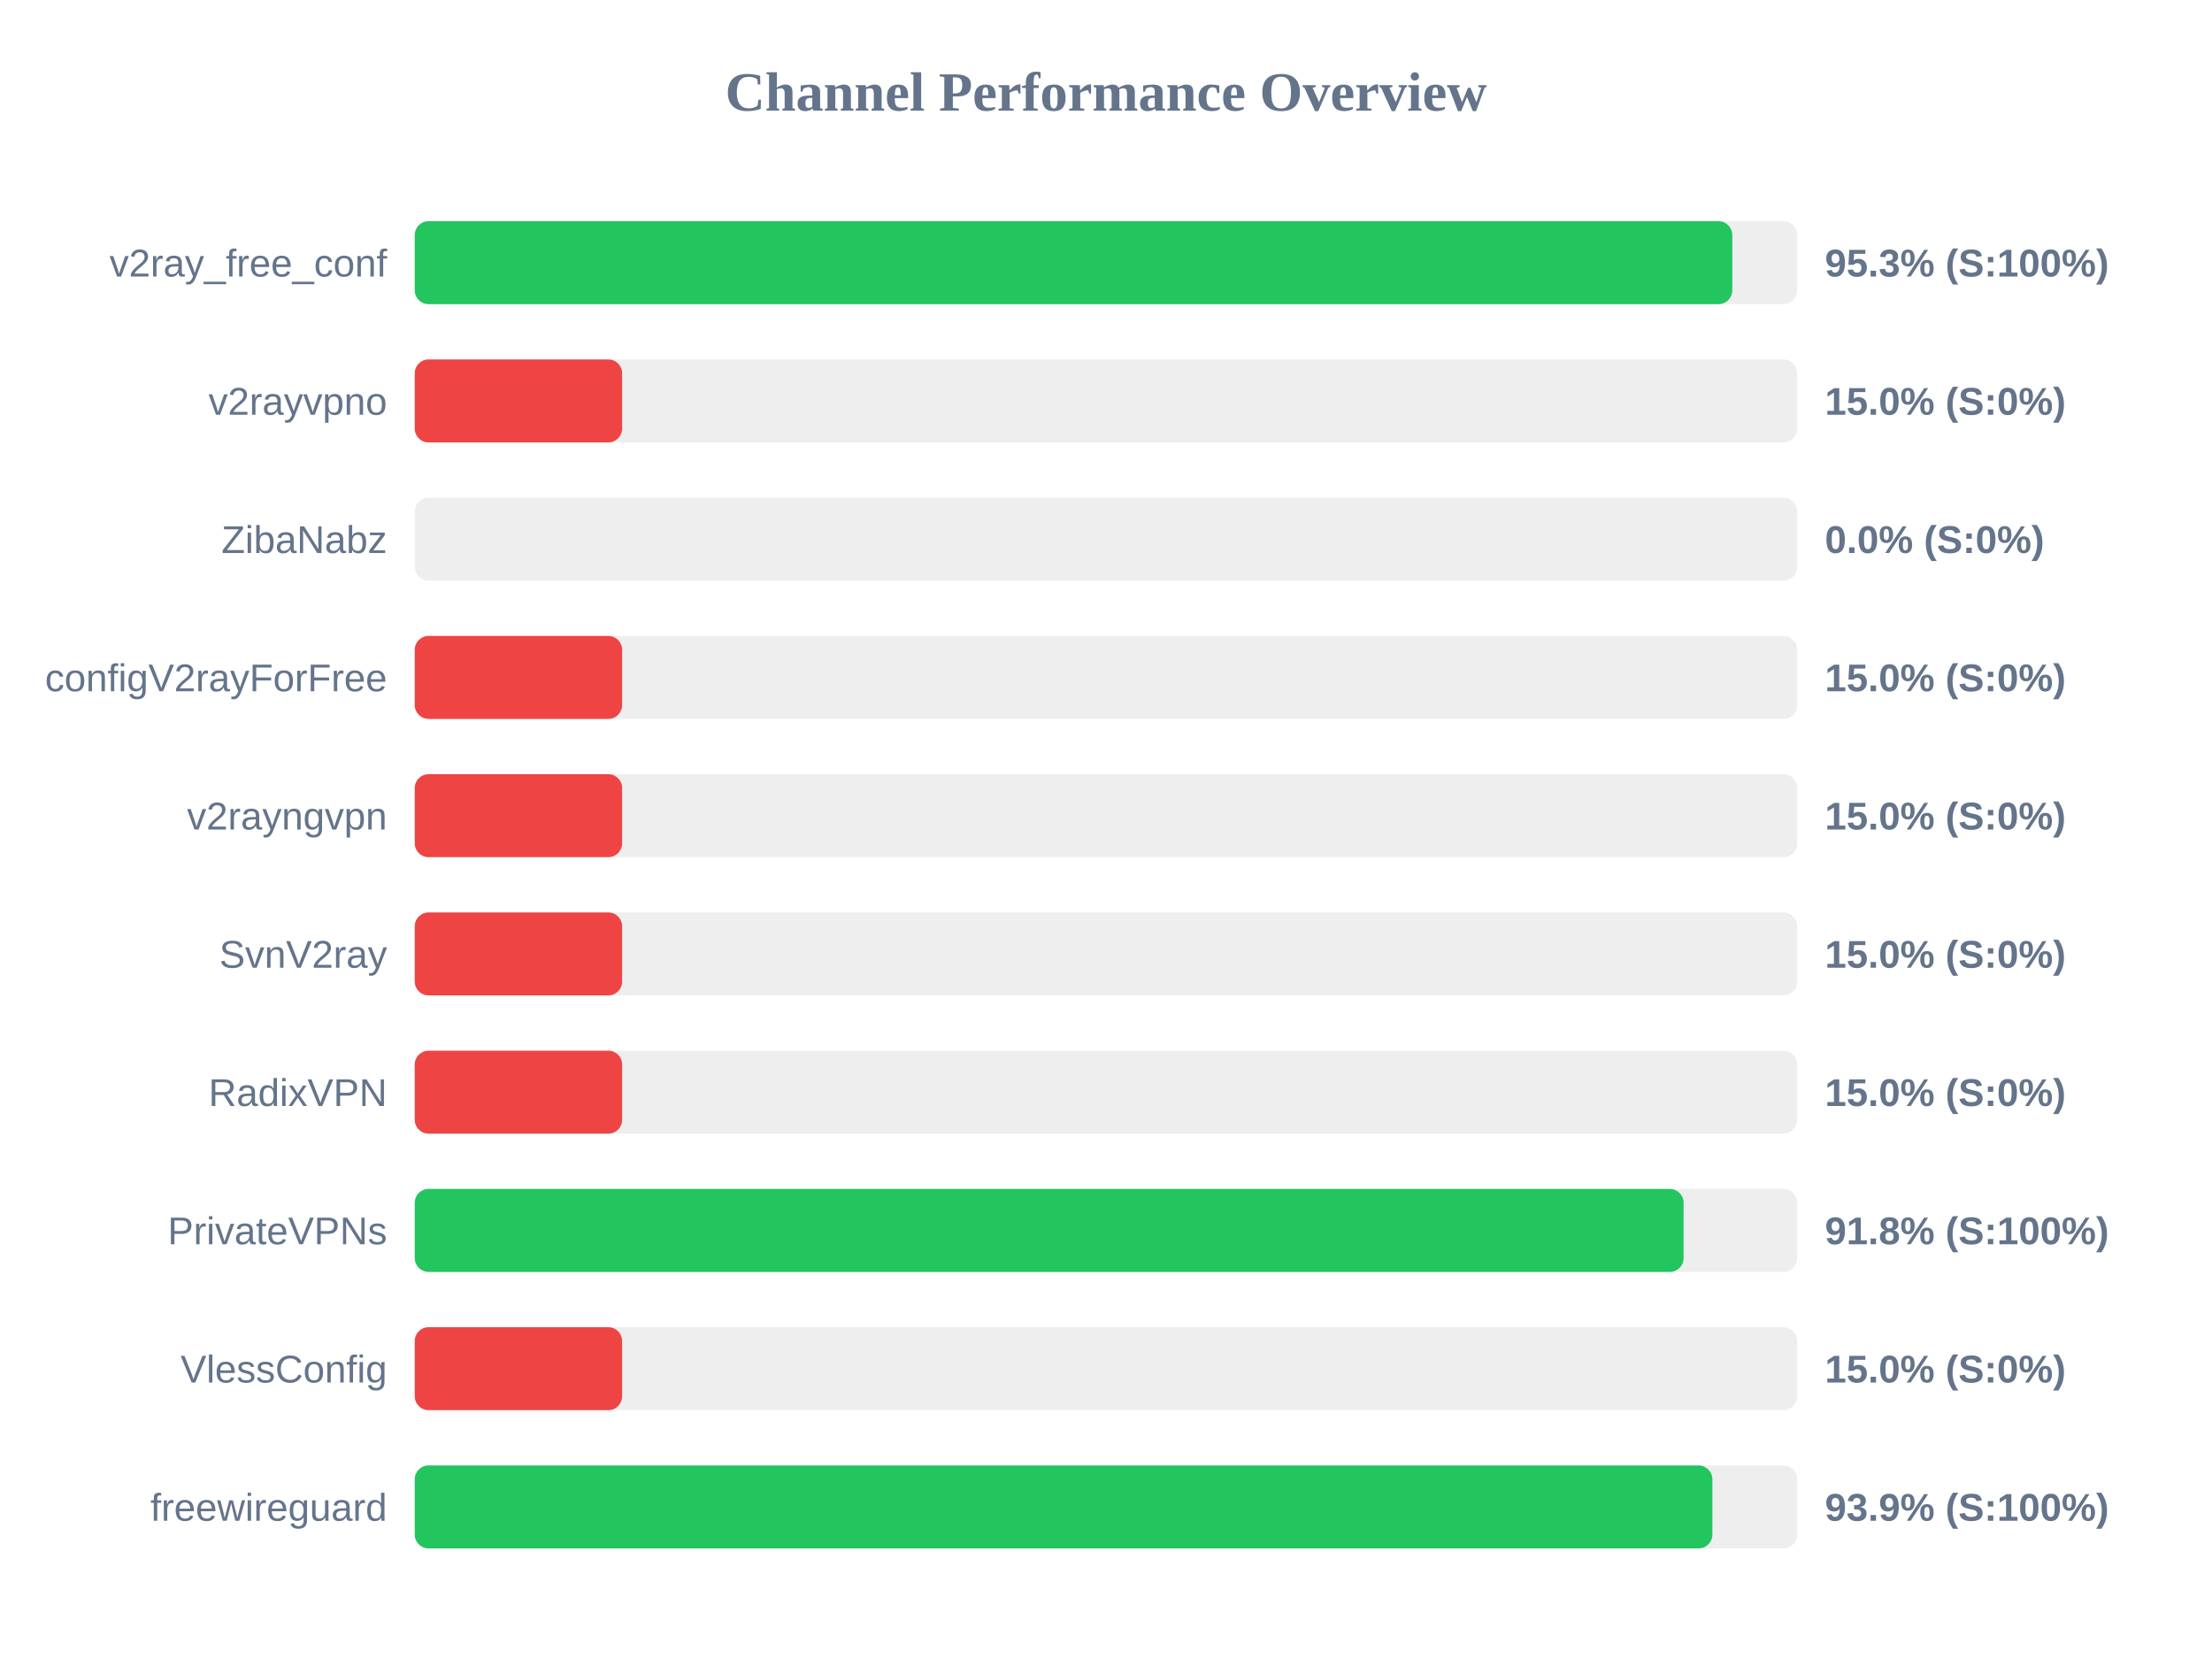
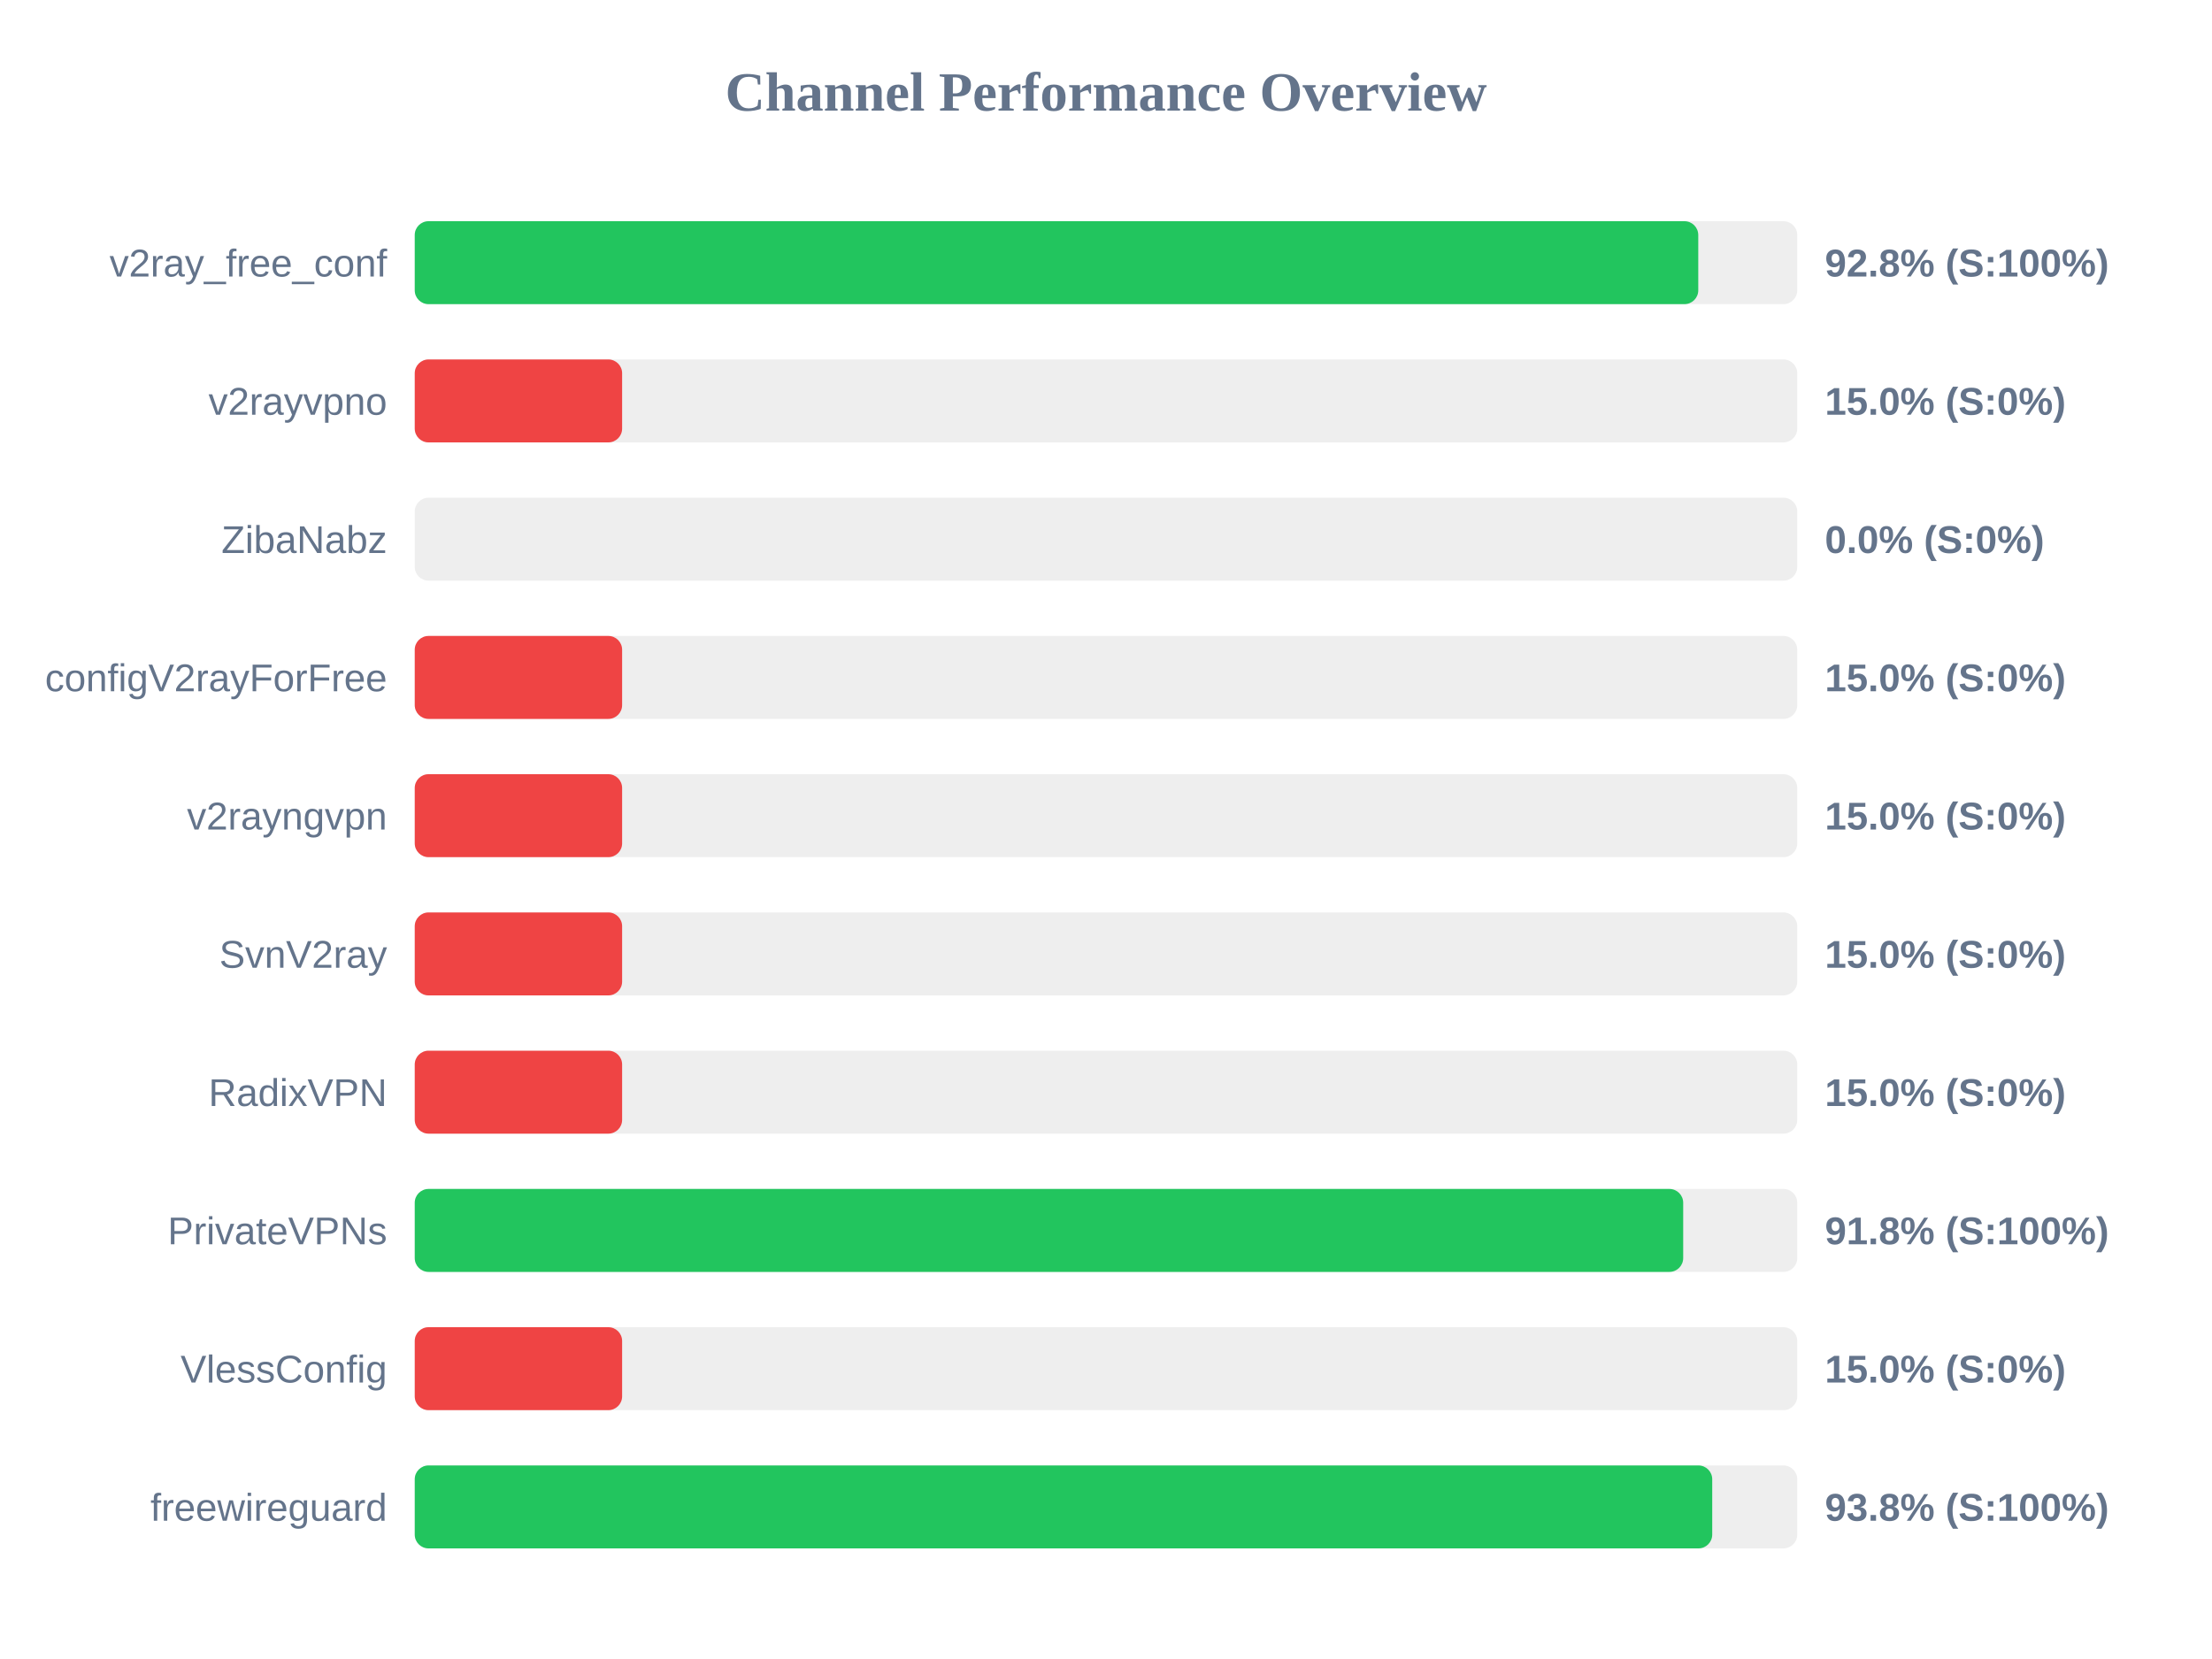
<svg xmlns="http://www.w3.org/2000/svg" width="800" height="600" version="1.1">
  <style>
        .row { font: 14px Arial; fill: #64748b; }
        .score { font: bold 14px Arial; fill: #64748b; }
    </style>
  <text x="400" y="40" text-anchor="middle" font-size="20px" font-weight="bold" fill="#64748b">Channel Performance Overview</text>
  <rect x="150" y="80" width="500" height="30" fill="#eee" rx="5" />
-   <rect x="150" y="80" width="476.5" height="30" fill="#22c55e" rx="5" />
+   <rect x="150" y="80" width="464.2" height="30" fill="#22c55e" rx="5" />
  <text x="140" y="100" text-anchor="end" class="row">v2ray_free_conf</text>
-   <text x="660" y="100" text-anchor="start" class="score">95.3% (S:100%)</text>
+   <text x="660" y="100" text-anchor="start" class="score">92.8% (S:100%)</text>
  <rect x="150" y="130" width="500" height="30" fill="#eee" rx="5" />
  <rect x="150" y="130" width="75.0" height="30" fill="#ef4444" rx="5" />
  <text x="140" y="150" text-anchor="end" class="row">v2rayvpno</text>
  <text x="660" y="150" text-anchor="start" class="score">15.0% (S:0%)</text>
  <rect x="150" y="180" width="500" height="30" fill="#eee" rx="5" />
  <rect x="150" y="180" width="0.0" height="30" fill="#ef4444" rx="5" />
  <text x="140" y="200" text-anchor="end" class="row">ZibaNabz</text>
  <text x="660" y="200" text-anchor="start" class="score">0.0% (S:0%)</text>
  <rect x="150" y="230" width="500" height="30" fill="#eee" rx="5" />
  <rect x="150" y="230" width="75.0" height="30" fill="#ef4444" rx="5" />
  <text x="140" y="250" text-anchor="end" class="row">configV2rayForFree</text>
  <text x="660" y="250" text-anchor="start" class="score">15.0% (S:0%)</text>
  <rect x="150" y="280" width="500" height="30" fill="#eee" rx="5" />
  <rect x="150" y="280" width="75.0" height="30" fill="#ef4444" rx="5" />
  <text x="140" y="300" text-anchor="end" class="row">v2rayngvpn</text>
  <text x="660" y="300" text-anchor="start" class="score">15.0% (S:0%)</text>
  <rect x="150" y="330" width="500" height="30" fill="#eee" rx="5" />
  <rect x="150" y="330" width="75.0" height="30" fill="#ef4444" rx="5" />
  <text x="140" y="350" text-anchor="end" class="row">SvnV2ray</text>
  <text x="660" y="350" text-anchor="start" class="score">15.0% (S:0%)</text>
  <rect x="150" y="380" width="500" height="30" fill="#eee" rx="5" />
  <rect x="150" y="380" width="75.0" height="30" fill="#ef4444" rx="5" />
  <text x="140" y="400" text-anchor="end" class="row">RadixVPN</text>
  <text x="660" y="400" text-anchor="start" class="score">15.0% (S:0%)</text>
  <rect x="150" y="430" width="500" height="30" fill="#eee" rx="5" />
-   <rect x="150" y="430" width="458.9" height="30" fill="#22c55e" rx="5" />
+   <rect x="150" y="430" width="458.75" height="30" fill="#22c55e" rx="5" />
  <text x="140" y="450" text-anchor="end" class="row">PrivateVPNs</text>
  <text x="660" y="450" text-anchor="start" class="score">91.8% (S:100%)</text>
  <rect x="150" y="480" width="500" height="30" fill="#eee" rx="5" />
  <rect x="150" y="480" width="75.0" height="30" fill="#ef4444" rx="5" />
  <text x="140" y="500" text-anchor="end" class="row">VlessConfig</text>
  <text x="660" y="500" text-anchor="start" class="score">15.0% (S:0%)</text>
  <rect x="150" y="530" width="500" height="30" fill="#eee" rx="5" />
-   <rect x="150" y="530" width="469.3" height="30" fill="#22c55e" rx="5" />
+   <rect x="150" y="530" width="469.25" height="30" fill="#22c55e" rx="5" />
  <text x="140" y="550" text-anchor="end" class="row">freewireguard</text>
-   <text x="660" y="550" text-anchor="start" class="score">93.9% (S:100%)</text>
+   <text x="660" y="550" text-anchor="start" class="score">93.8% (S:100%)</text>
</svg>
